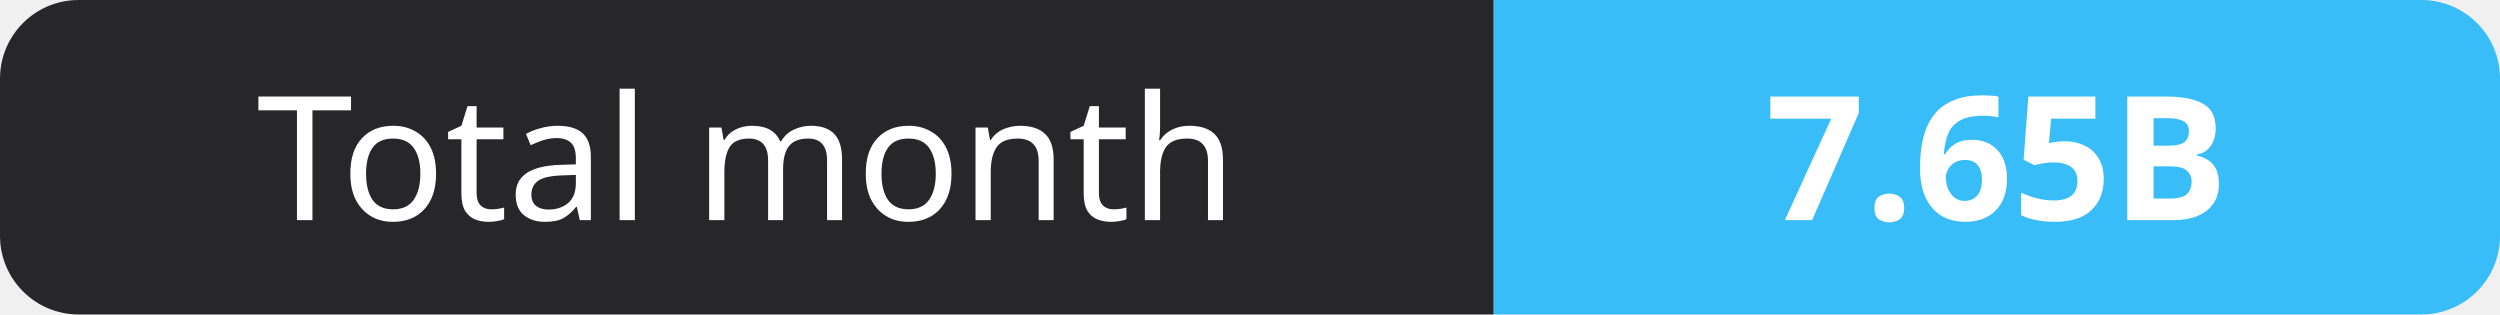
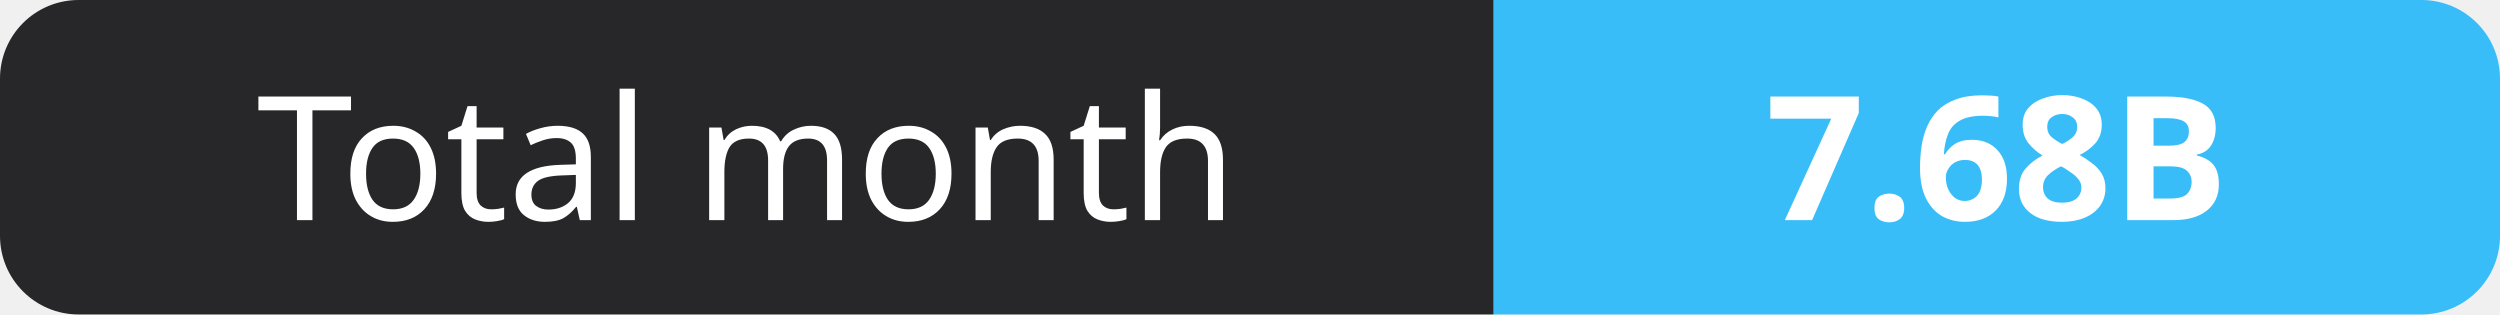
- <svg xmlns="http://www.w3.org/2000/svg" width="159" height="20" role="img" aria-label="Total month: 7.65B">
+ <svg xmlns="http://www.w3.org/2000/svg" width="159" height="20" role="img" aria-label="Total month: 7.68B">
  <clipPath id="r">
    <rect width="159" height="20" rx="5" fill="#fff" />
  </clipPath>
  <g clip-path="url(#r)">
    <rect width="95" height="20" fill="#27272a" />
    <rect x="95" width="64" height="20" fill="#38bdf8" />
  </g>
  <g fill="#fff" text-anchor="middle" font-family="Verdana,Geneva,sans-serif" font-size="11">
    <text x="47.5" y="14">Total month</text>
-     <text x="127.0" y="14" font-weight="700">7.65B</text>
+     <text x="127.0" y="14" font-weight="700">7.68B</text>
  </g>
</svg>
